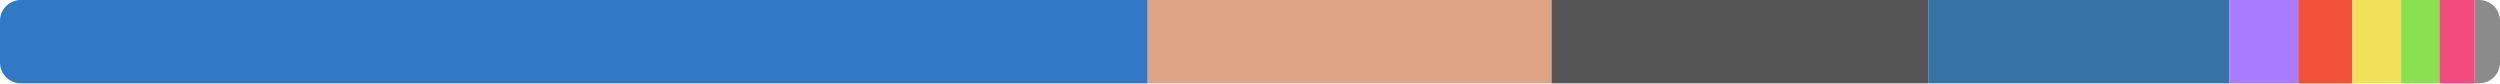
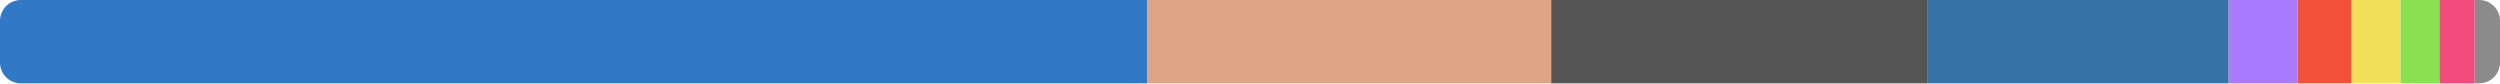
<svg xmlns="http://www.w3.org/2000/svg" width="480" height="16" viewBox="0 0 480 16">
  <clipPath id="r">
    <rect width="480" height="16" rx="4" />
  </clipPath>
  <g clip-path="url(#r)">
-     <rect x="0" y="0" width="220.363" height="16" fill="#3178c6" />
-     <rect x="220.363" y="0" width="77.532" height="16" fill="#dea584" />
-     <rect x="297.894" y="0" width="72.33" height="16" fill="#555555" />
-     <rect x="370.224" y="0" width="57.779" height="16" fill="#3572a5" />
-     <rect x="428.004" y="0" width="13.247" height="16" fill="#a97bff" />
-     <rect x="441.25" y="0" width="10.349" height="16" fill="#f05138" />
-     <rect x="451.6" y="0" width="9.414" height="16" fill="#f1e05a" />
-     <rect x="461.014" y="0" width="7.358" height="16" fill="#89e051" />
-     <rect x="468.372" y="0" width="6.77" height="16" fill="#f34b7d" />
-     <rect x="475.143" y="0" width="4.857" height="16" fill="#8b8b8b" />
+     <rect x="0" y="0" width="220.316" height="16" fill="#3178c6" />
+     <rect x="220.316" y="0" width="77.514" height="16" fill="#dea584" />
+     <rect x="297.83" y="0" width="72.308" height="16" fill="#555555" />
+     <rect x="370.138" y="0" width="57.762" height="16" fill="#3572a5" />
+     <rect x="427.9" y="0" width="13.243" height="16" fill="#a97bff" />
+     <rect x="441.143" y="0" width="10.346" height="16" fill="#f05138" />
+     <rect x="451.489" y="0" width="9.412" height="16" fill="#f1e05a" />
+     <rect x="460.9" y="0" width="7.475" height="16" fill="#89e051" />
+     <rect x="468.376" y="0" width="6.768" height="16" fill="#f34b7d" />
+     <rect x="475.144" y="0" width="4.856" height="16" fill="#8b8b8b" />
  </g>
</svg>
